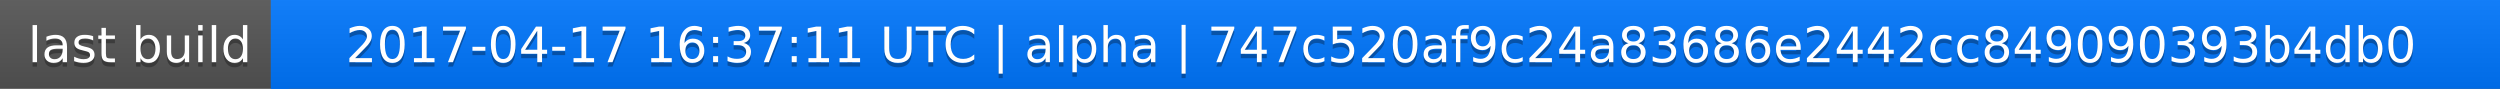
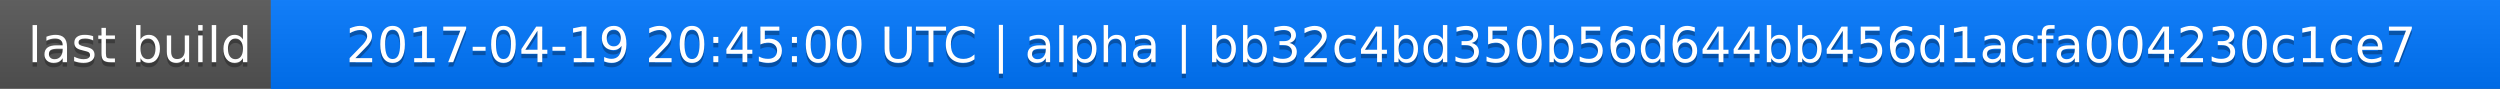
<svg xmlns="http://www.w3.org/2000/svg" width="563" height="20">
  <linearGradient id="a" x2="0" y2="100%">
    <stop offset="0" stop-color="#bbb" stop-opacity=".1" />
    <stop offset="1" stop-opacity=".1" />
  </linearGradient>
  <rect rx="0" width="563" height="20" fill="#555" />
  <rect rx="0" x="61" width="502" height="20" fill="#07f" />
  <path fill="#07f" d="M61 0h4v20h-4z" />
  <rect rx="0" width="563" height="20" fill="url(#a)" />
  <g fill="#fff" text-anchor="middle" font-family="DejaVu Sans,Verdana,Geneva,sans-serif" font-size="11">
    <text x="31.5" y="15" fill="#010101" fill-opacity=".3">last build</text>
    <text x="31.5" y="14">last build</text>
-     <text x="311" y="15" fill="#010101" fill-opacity=".3">2017-04-17 16:37:11 UTC | alpha | 747c520af9c24a83686e2442cc849090393b4db0</text>
-     <text x="311" y="14">2017-04-17 16:37:11 UTC | alpha | 747c520af9c24a83686e2442cc849090393b4db0</text>
+     <text x="311" y="15" fill="#010101" fill-opacity=".3">2017-04-19 20:45:00 UTC | alpha | bb32c4bd350b56d644bb456d1acfa004230c1ce7</text>
+     <text x="311" y="14">2017-04-19 20:45:00 UTC | alpha | bb32c4bd350b56d644bb456d1acfa004230c1ce7</text>
  </g>
</svg>
